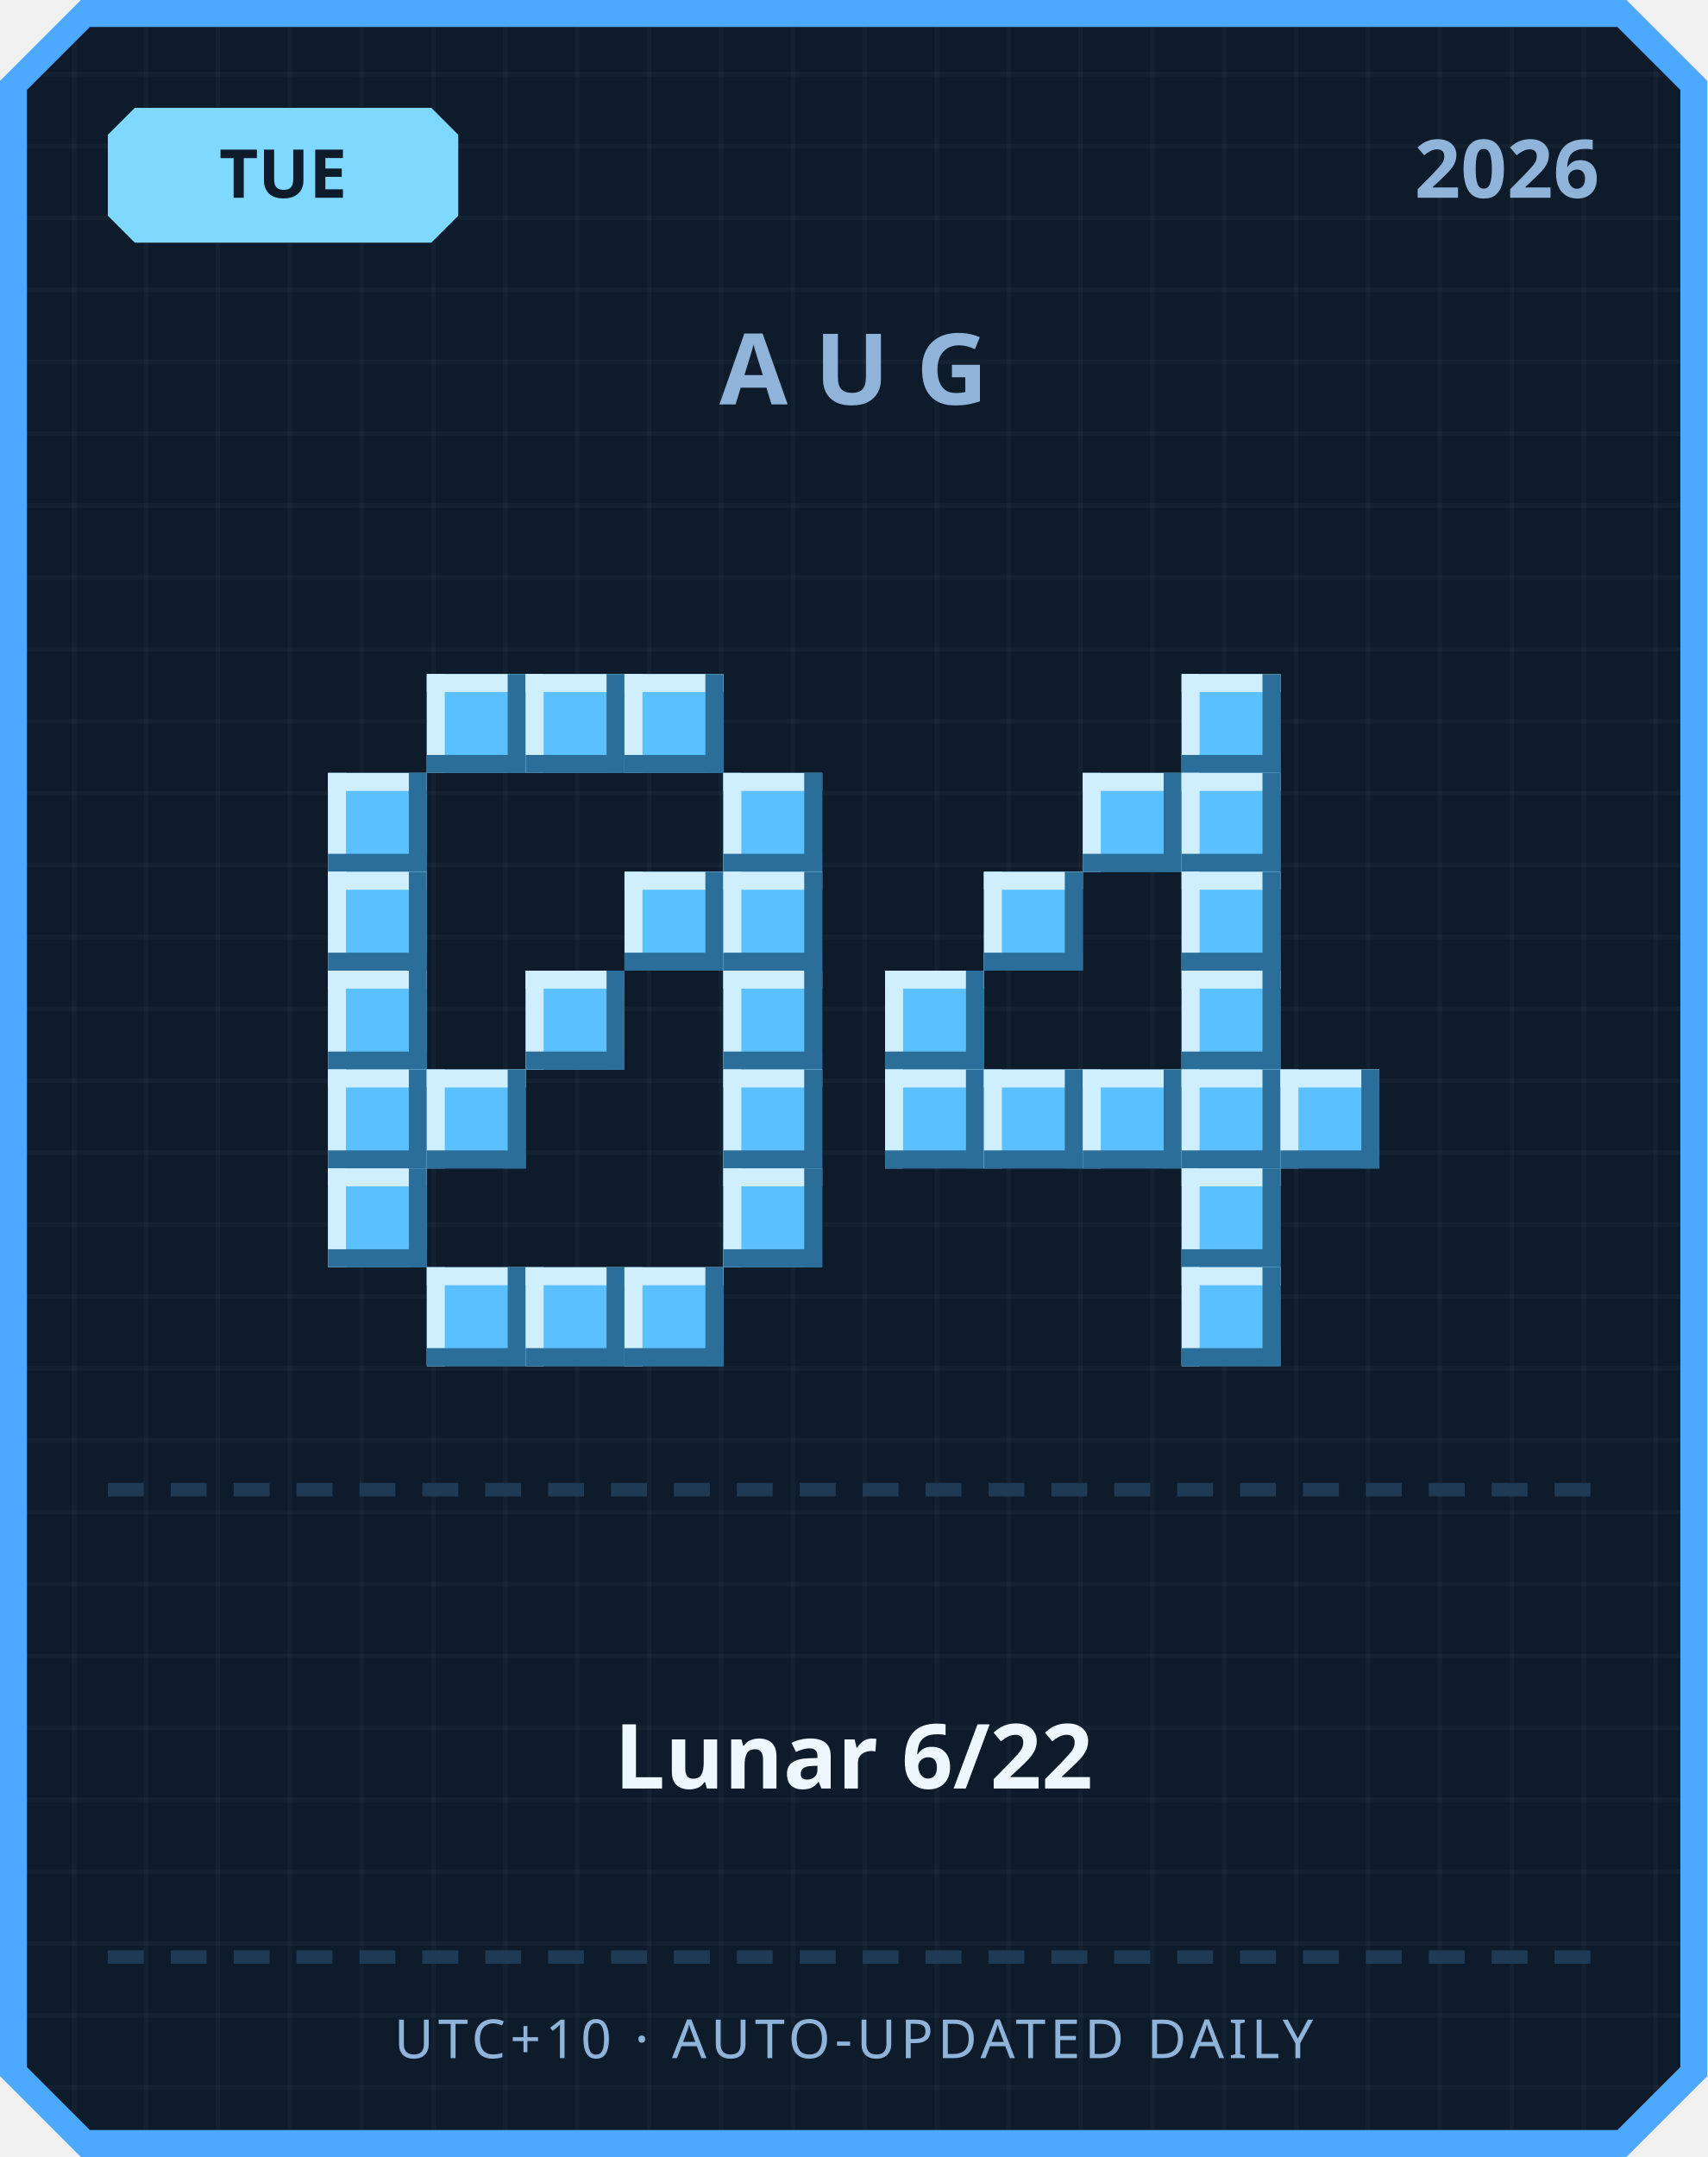
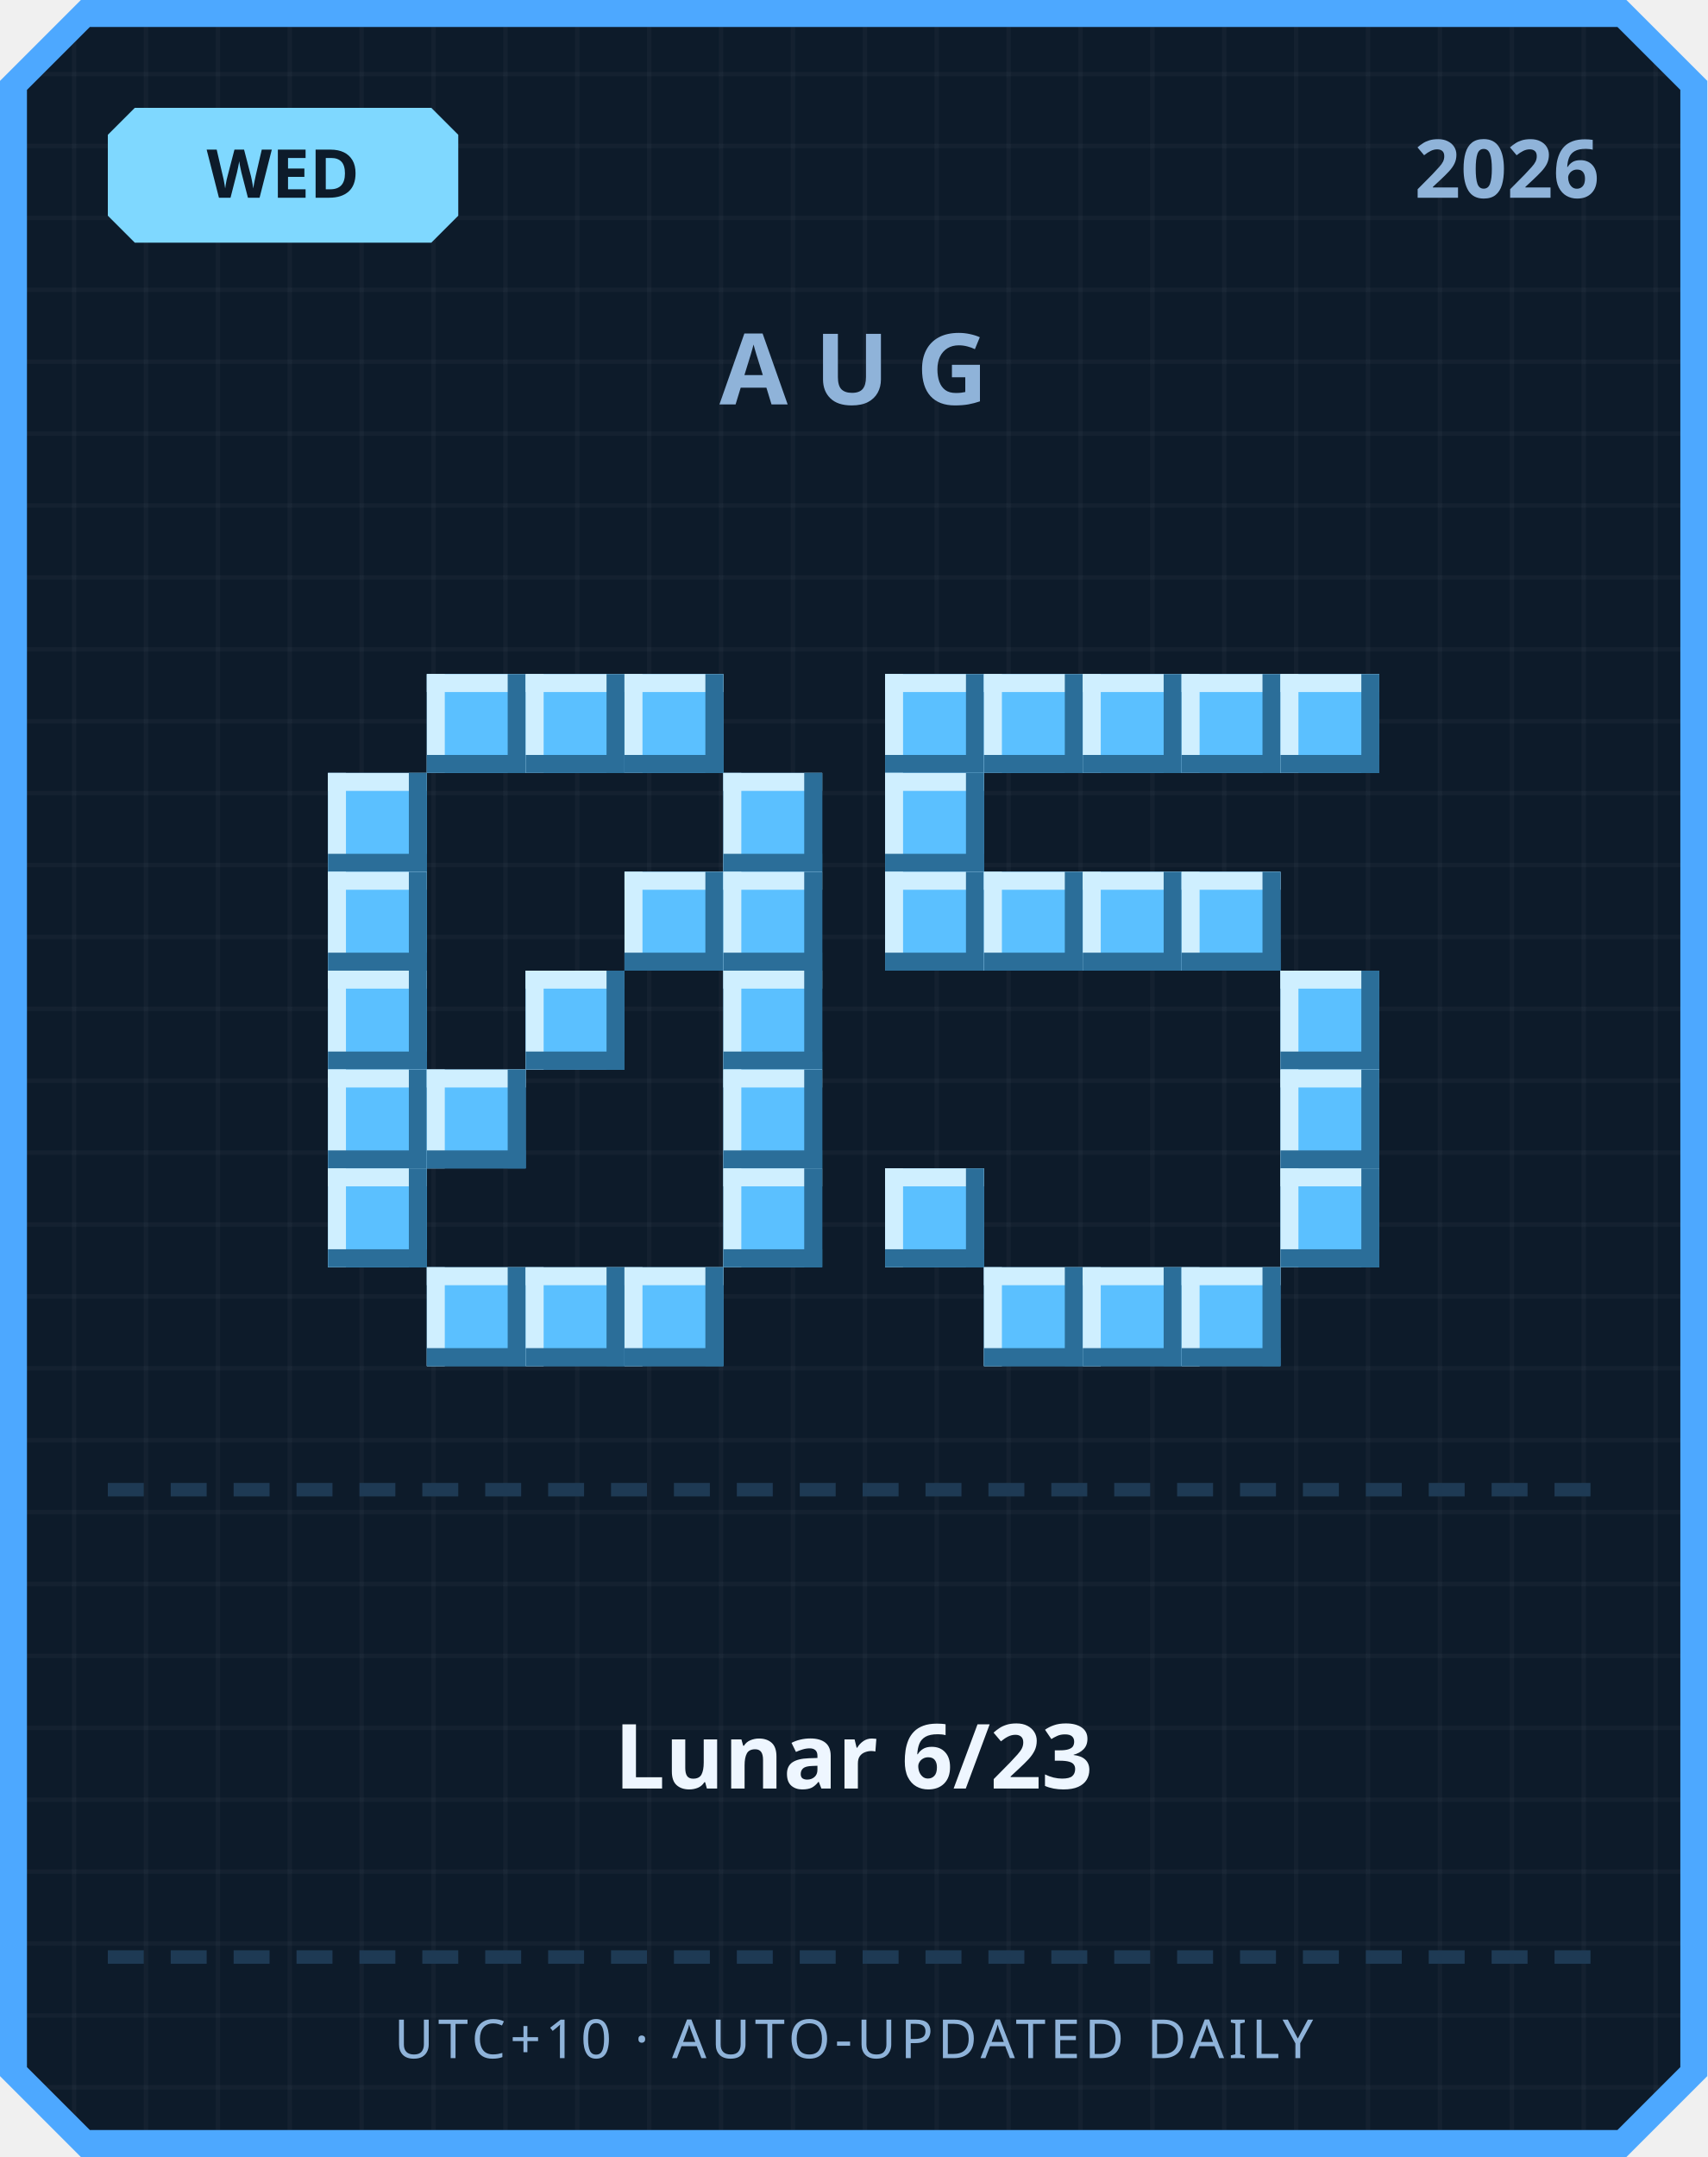
<svg xmlns="http://www.w3.org/2000/svg" width="380" height="480" viewBox="0 0 380 480">
  <defs>
    <pattern id="grid" width="16" height="16" patternUnits="userSpaceOnUse">
      <rect width="16" height="16" fill="#0d1b2a" />
      <rect width="1" height="16" fill="#ffffff" opacity="0.03" />
      <rect width="16" height="1" fill="#ffffff" opacity="0.03" />
    </pattern>
  </defs>
  <path d="M 18,0 L 362,0 L 380,18 L 380,462 L 362,480 L 18,480 L 0,462 L 0,18 Z" fill="#4da8ff" />
  <path d="M 20,6 L 360,6 L 374,20 L 374,460 L 360,474 L 20,474 L 6,460 L 6,20 Z" fill="url(#grid)" />
  <path d="M 30,24 L 96,24 L 102,30 L 102,48 L 96,54 L 30,54 L 24,48 L 24,30 Z" fill="#7fd8ff" />
-   <text x="63" y="44" text-anchor="middle" font-family="'Segoe UI', sans-serif" font-size="15" font-weight="700" fill="#0d1b2a">TUE</text>
+   <text x="63" y="44" text-anchor="middle" font-family="'Segoe UI', sans-serif" font-size="15" font-weight="700" fill="#0d1b2a">WED</text>
  <text x="356" y="44" text-anchor="end" font-family="'Segoe UI', sans-serif" font-size="18" font-weight="700" fill="#8fb3d9">2026</text>
  <text x="190" y="90" text-anchor="middle" font-family="'Segoe UI', sans-serif" font-size="22" font-weight="700" letter-spacing="6" fill="#8fb3d9">AUG</text>
  <rect x="95" y="150" width="22" height="22" fill="#5bc0ff" />
  <rect x="95" y="150" width="22" height="4" fill="#cfefff" />
  <rect x="95" y="150" width="4" height="22" fill="#cfefff" />
  <rect x="95" y="168" width="22" height="4" fill="#2b6e99" />
  <rect x="113" y="150" width="4" height="22" fill="#2b6e99" />
  <rect x="117" y="150" width="22" height="22" fill="#5bc0ff" />
  <rect x="117" y="150" width="22" height="4" fill="#cfefff" />
  <rect x="117" y="150" width="4" height="22" fill="#cfefff" />
  <rect x="117" y="168" width="22" height="4" fill="#2b6e99" />
  <rect x="135" y="150" width="4" height="22" fill="#2b6e99" />
  <rect x="139" y="150" width="22" height="22" fill="#5bc0ff" />
  <rect x="139" y="150" width="22" height="4" fill="#cfefff" />
  <rect x="139" y="150" width="4" height="22" fill="#cfefff" />
  <rect x="139" y="168" width="22" height="4" fill="#2b6e99" />
  <rect x="157" y="150" width="4" height="22" fill="#2b6e99" />
  <rect x="73" y="172" width="22" height="22" fill="#5bc0ff" />
  <rect x="73" y="172" width="22" height="4" fill="#cfefff" />
  <rect x="73" y="172" width="4" height="22" fill="#cfefff" />
  <rect x="73" y="190" width="22" height="4" fill="#2b6e99" />
  <rect x="91" y="172" width="4" height="22" fill="#2b6e99" />
  <rect x="161" y="172" width="22" height="22" fill="#5bc0ff" />
  <rect x="161" y="172" width="22" height="4" fill="#cfefff" />
  <rect x="161" y="172" width="4" height="22" fill="#cfefff" />
  <rect x="161" y="190" width="22" height="4" fill="#2b6e99" />
  <rect x="179" y="172" width="4" height="22" fill="#2b6e99" />
  <rect x="73" y="194" width="22" height="22" fill="#5bc0ff" />
  <rect x="73" y="194" width="22" height="4" fill="#cfefff" />
  <rect x="73" y="194" width="4" height="22" fill="#cfefff" />
  <rect x="73" y="212" width="22" height="4" fill="#2b6e99" />
  <rect x="91" y="194" width="4" height="22" fill="#2b6e99" />
  <rect x="139" y="194" width="22" height="22" fill="#5bc0ff" />
  <rect x="139" y="194" width="22" height="4" fill="#cfefff" />
  <rect x="139" y="194" width="4" height="22" fill="#cfefff" />
  <rect x="139" y="212" width="22" height="4" fill="#2b6e99" />
  <rect x="157" y="194" width="4" height="22" fill="#2b6e99" />
  <rect x="161" y="194" width="22" height="22" fill="#5bc0ff" />
  <rect x="161" y="194" width="22" height="4" fill="#cfefff" />
  <rect x="161" y="194" width="4" height="22" fill="#cfefff" />
  <rect x="161" y="212" width="22" height="4" fill="#2b6e99" />
  <rect x="179" y="194" width="4" height="22" fill="#2b6e99" />
  <rect x="73" y="216" width="22" height="22" fill="#5bc0ff" />
  <rect x="73" y="216" width="22" height="4" fill="#cfefff" />
  <rect x="73" y="216" width="4" height="22" fill="#cfefff" />
  <rect x="73" y="234" width="22" height="4" fill="#2b6e99" />
  <rect x="91" y="216" width="4" height="22" fill="#2b6e99" />
  <rect x="117" y="216" width="22" height="22" fill="#5bc0ff" />
  <rect x="117" y="216" width="22" height="4" fill="#cfefff" />
  <rect x="117" y="216" width="4" height="22" fill="#cfefff" />
  <rect x="117" y="234" width="22" height="4" fill="#2b6e99" />
  <rect x="135" y="216" width="4" height="22" fill="#2b6e99" />
  <rect x="161" y="216" width="22" height="22" fill="#5bc0ff" />
  <rect x="161" y="216" width="22" height="4" fill="#cfefff" />
  <rect x="161" y="216" width="4" height="22" fill="#cfefff" />
  <rect x="161" y="234" width="22" height="4" fill="#2b6e99" />
  <rect x="179" y="216" width="4" height="22" fill="#2b6e99" />
  <rect x="73" y="238" width="22" height="22" fill="#5bc0ff" />
  <rect x="73" y="238" width="22" height="4" fill="#cfefff" />
  <rect x="73" y="238" width="4" height="22" fill="#cfefff" />
  <rect x="73" y="256" width="22" height="4" fill="#2b6e99" />
  <rect x="91" y="238" width="4" height="22" fill="#2b6e99" />
  <rect x="95" y="238" width="22" height="22" fill="#5bc0ff" />
  <rect x="95" y="238" width="22" height="4" fill="#cfefff" />
  <rect x="95" y="238" width="4" height="22" fill="#cfefff" />
  <rect x="95" y="256" width="22" height="4" fill="#2b6e99" />
  <rect x="113" y="238" width="4" height="22" fill="#2b6e99" />
  <rect x="161" y="238" width="22" height="22" fill="#5bc0ff" />
  <rect x="161" y="238" width="22" height="4" fill="#cfefff" />
  <rect x="161" y="238" width="4" height="22" fill="#cfefff" />
  <rect x="161" y="256" width="22" height="4" fill="#2b6e99" />
  <rect x="179" y="238" width="4" height="22" fill="#2b6e99" />
  <rect x="73" y="260" width="22" height="22" fill="#5bc0ff" />
  <rect x="73" y="260" width="22" height="4" fill="#cfefff" />
  <rect x="73" y="260" width="4" height="22" fill="#cfefff" />
  <rect x="73" y="278" width="22" height="4" fill="#2b6e99" />
  <rect x="91" y="260" width="4" height="22" fill="#2b6e99" />
  <rect x="161" y="260" width="22" height="22" fill="#5bc0ff" />
  <rect x="161" y="260" width="22" height="4" fill="#cfefff" />
  <rect x="161" y="260" width="4" height="22" fill="#cfefff" />
  <rect x="161" y="278" width="22" height="4" fill="#2b6e99" />
  <rect x="179" y="260" width="4" height="22" fill="#2b6e99" />
  <rect x="95" y="282" width="22" height="22" fill="#5bc0ff" />
  <rect x="95" y="282" width="22" height="4" fill="#cfefff" />
  <rect x="95" y="282" width="4" height="22" fill="#cfefff" />
  <rect x="95" y="300" width="22" height="4" fill="#2b6e99" />
  <rect x="113" y="282" width="4" height="22" fill="#2b6e99" />
  <rect x="117" y="282" width="22" height="22" fill="#5bc0ff" />
  <rect x="117" y="282" width="22" height="4" fill="#cfefff" />
  <rect x="117" y="282" width="4" height="22" fill="#cfefff" />
  <rect x="117" y="300" width="22" height="4" fill="#2b6e99" />
  <rect x="135" y="282" width="4" height="22" fill="#2b6e99" />
  <rect x="139" y="282" width="22" height="22" fill="#5bc0ff" />
  <rect x="139" y="282" width="22" height="4" fill="#cfefff" />
  <rect x="139" y="282" width="4" height="22" fill="#cfefff" />
  <rect x="139" y="300" width="22" height="4" fill="#2b6e99" />
  <rect x="157" y="282" width="4" height="22" fill="#2b6e99" />
+   <rect x="197" y="150" width="22" height="22" fill="#5bc0ff" />
+   <rect x="197" y="150" width="22" height="4" fill="#cfefff" />
+   <rect x="197" y="150" width="4" height="22" fill="#cfefff" />
+   <rect x="197" y="168" width="22" height="4" fill="#2b6e99" />
+   <rect x="215" y="150" width="4" height="22" fill="#2b6e99" />
+   <rect x="219" y="150" width="22" height="22" fill="#5bc0ff" />
+   <rect x="219" y="150" width="22" height="4" fill="#cfefff" />
+   <rect x="219" y="150" width="4" height="22" fill="#cfefff" />
+   <rect x="219" y="168" width="22" height="4" fill="#2b6e99" />
+   <rect x="237" y="150" width="4" height="22" fill="#2b6e99" />
+   <rect x="241" y="150" width="22" height="22" fill="#5bc0ff" />
+   <rect x="241" y="150" width="22" height="4" fill="#cfefff" />
+   <rect x="241" y="150" width="4" height="22" fill="#cfefff" />
+   <rect x="241" y="168" width="22" height="4" fill="#2b6e99" />
+   <rect x="259" y="150" width="4" height="22" fill="#2b6e99" />
  <rect x="263" y="150" width="22" height="22" fill="#5bc0ff" />
  <rect x="263" y="150" width="22" height="4" fill="#cfefff" />
  <rect x="263" y="150" width="4" height="22" fill="#cfefff" />
  <rect x="263" y="168" width="22" height="4" fill="#2b6e99" />
  <rect x="281" y="150" width="4" height="22" fill="#2b6e99" />
-   <rect x="241" y="172" width="22" height="22" fill="#5bc0ff" />
-   <rect x="241" y="172" width="22" height="4" fill="#cfefff" />
-   <rect x="241" y="172" width="4" height="22" fill="#cfefff" />
-   <rect x="241" y="190" width="22" height="4" fill="#2b6e99" />
-   <rect x="259" y="172" width="4" height="22" fill="#2b6e99" />
-   <rect x="263" y="172" width="22" height="22" fill="#5bc0ff" />
-   <rect x="263" y="172" width="22" height="4" fill="#cfefff" />
-   <rect x="263" y="172" width="4" height="22" fill="#cfefff" />
-   <rect x="263" y="190" width="22" height="4" fill="#2b6e99" />
-   <rect x="281" y="172" width="4" height="22" fill="#2b6e99" />
+   <rect x="285" y="150" width="22" height="22" fill="#5bc0ff" />
+   <rect x="285" y="150" width="22" height="4" fill="#cfefff" />
+   <rect x="285" y="150" width="4" height="22" fill="#cfefff" />
+   <rect x="285" y="168" width="22" height="4" fill="#2b6e99" />
+   <rect x="303" y="150" width="4" height="22" fill="#2b6e99" />
+   <rect x="197" y="172" width="22" height="22" fill="#5bc0ff" />
+   <rect x="197" y="172" width="22" height="4" fill="#cfefff" />
+   <rect x="197" y="172" width="4" height="22" fill="#cfefff" />
+   <rect x="197" y="190" width="22" height="4" fill="#2b6e99" />
+   <rect x="215" y="172" width="4" height="22" fill="#2b6e99" />
+   <rect x="197" y="194" width="22" height="22" fill="#5bc0ff" />
+   <rect x="197" y="194" width="22" height="4" fill="#cfefff" />
+   <rect x="197" y="194" width="4" height="22" fill="#cfefff" />
+   <rect x="197" y="212" width="22" height="4" fill="#2b6e99" />
+   <rect x="215" y="194" width="4" height="22" fill="#2b6e99" />
  <rect x="219" y="194" width="22" height="22" fill="#5bc0ff" />
  <rect x="219" y="194" width="22" height="4" fill="#cfefff" />
  <rect x="219" y="194" width="4" height="22" fill="#cfefff" />
  <rect x="219" y="212" width="22" height="4" fill="#2b6e99" />
  <rect x="237" y="194" width="4" height="22" fill="#2b6e99" />
+   <rect x="241" y="194" width="22" height="22" fill="#5bc0ff" />
+   <rect x="241" y="194" width="22" height="4" fill="#cfefff" />
+   <rect x="241" y="194" width="4" height="22" fill="#cfefff" />
+   <rect x="241" y="212" width="22" height="4" fill="#2b6e99" />
+   <rect x="259" y="194" width="4" height="22" fill="#2b6e99" />
  <rect x="263" y="194" width="22" height="22" fill="#5bc0ff" />
  <rect x="263" y="194" width="22" height="4" fill="#cfefff" />
  <rect x="263" y="194" width="4" height="22" fill="#cfefff" />
  <rect x="263" y="212" width="22" height="4" fill="#2b6e99" />
  <rect x="281" y="194" width="4" height="22" fill="#2b6e99" />
-   <rect x="197" y="216" width="22" height="22" fill="#5bc0ff" />
-   <rect x="197" y="216" width="22" height="4" fill="#cfefff" />
-   <rect x="197" y="216" width="4" height="22" fill="#cfefff" />
-   <rect x="197" y="234" width="22" height="4" fill="#2b6e99" />
-   <rect x="215" y="216" width="4" height="22" fill="#2b6e99" />
-   <rect x="263" y="216" width="22" height="22" fill="#5bc0ff" />
-   <rect x="263" y="216" width="22" height="4" fill="#cfefff" />
-   <rect x="263" y="216" width="4" height="22" fill="#cfefff" />
-   <rect x="263" y="234" width="22" height="4" fill="#2b6e99" />
-   <rect x="281" y="216" width="4" height="22" fill="#2b6e99" />
-   <rect x="197" y="238" width="22" height="22" fill="#5bc0ff" />
-   <rect x="197" y="238" width="22" height="4" fill="#cfefff" />
-   <rect x="197" y="238" width="4" height="22" fill="#cfefff" />
-   <rect x="197" y="256" width="22" height="4" fill="#2b6e99" />
-   <rect x="215" y="238" width="4" height="22" fill="#2b6e99" />
-   <rect x="219" y="238" width="22" height="22" fill="#5bc0ff" />
-   <rect x="219" y="238" width="22" height="4" fill="#cfefff" />
-   <rect x="219" y="238" width="4" height="22" fill="#cfefff" />
-   <rect x="219" y="256" width="22" height="4" fill="#2b6e99" />
-   <rect x="237" y="238" width="4" height="22" fill="#2b6e99" />
-   <rect x="241" y="238" width="22" height="22" fill="#5bc0ff" />
-   <rect x="241" y="238" width="22" height="4" fill="#cfefff" />
-   <rect x="241" y="238" width="4" height="22" fill="#cfefff" />
-   <rect x="241" y="256" width="22" height="4" fill="#2b6e99" />
-   <rect x="259" y="238" width="4" height="22" fill="#2b6e99" />
-   <rect x="263" y="238" width="22" height="22" fill="#5bc0ff" />
-   <rect x="263" y="238" width="22" height="4" fill="#cfefff" />
-   <rect x="263" y="238" width="4" height="22" fill="#cfefff" />
-   <rect x="263" y="256" width="22" height="4" fill="#2b6e99" />
-   <rect x="281" y="238" width="4" height="22" fill="#2b6e99" />
+   <rect x="285" y="216" width="22" height="22" fill="#5bc0ff" />
+   <rect x="285" y="216" width="22" height="4" fill="#cfefff" />
+   <rect x="285" y="216" width="4" height="22" fill="#cfefff" />
+   <rect x="285" y="234" width="22" height="4" fill="#2b6e99" />
+   <rect x="303" y="216" width="4" height="22" fill="#2b6e99" />
  <rect x="285" y="238" width="22" height="22" fill="#5bc0ff" />
  <rect x="285" y="238" width="22" height="4" fill="#cfefff" />
  <rect x="285" y="238" width="4" height="22" fill="#cfefff" />
  <rect x="285" y="256" width="22" height="4" fill="#2b6e99" />
  <rect x="303" y="238" width="4" height="22" fill="#2b6e99" />
-   <rect x="263" y="260" width="22" height="22" fill="#5bc0ff" />
-   <rect x="263" y="260" width="22" height="4" fill="#cfefff" />
-   <rect x="263" y="260" width="4" height="22" fill="#cfefff" />
-   <rect x="263" y="278" width="22" height="4" fill="#2b6e99" />
-   <rect x="281" y="260" width="4" height="22" fill="#2b6e99" />
+   <rect x="197" y="260" width="22" height="22" fill="#5bc0ff" />
+   <rect x="197" y="260" width="22" height="4" fill="#cfefff" />
+   <rect x="197" y="260" width="4" height="22" fill="#cfefff" />
+   <rect x="197" y="278" width="22" height="4" fill="#2b6e99" />
+   <rect x="215" y="260" width="4" height="22" fill="#2b6e99" />
+   <rect x="285" y="260" width="22" height="22" fill="#5bc0ff" />
+   <rect x="285" y="260" width="22" height="4" fill="#cfefff" />
+   <rect x="285" y="260" width="4" height="22" fill="#cfefff" />
+   <rect x="285" y="278" width="22" height="4" fill="#2b6e99" />
+   <rect x="303" y="260" width="4" height="22" fill="#2b6e99" />
+   <rect x="219" y="282" width="22" height="22" fill="#5bc0ff" />
+   <rect x="219" y="282" width="22" height="4" fill="#cfefff" />
+   <rect x="219" y="282" width="4" height="22" fill="#cfefff" />
+   <rect x="219" y="300" width="22" height="4" fill="#2b6e99" />
+   <rect x="237" y="282" width="4" height="22" fill="#2b6e99" />
+   <rect x="241" y="282" width="22" height="22" fill="#5bc0ff" />
+   <rect x="241" y="282" width="22" height="4" fill="#cfefff" />
+   <rect x="241" y="282" width="4" height="22" fill="#cfefff" />
+   <rect x="241" y="300" width="22" height="4" fill="#2b6e99" />
+   <rect x="259" y="282" width="4" height="22" fill="#2b6e99" />
  <rect x="263" y="282" width="22" height="22" fill="#5bc0ff" />
  <rect x="263" y="282" width="22" height="4" fill="#cfefff" />
  <rect x="263" y="282" width="4" height="22" fill="#cfefff" />
  <rect x="263" y="300" width="22" height="4" fill="#2b6e99" />
  <rect x="281" y="282" width="4" height="22" fill="#2b6e99" />
  <rect x="24" y="330" width="8" height="3" fill="#1e3a54" />
  <rect x="38" y="330" width="8" height="3" fill="#1e3a54" />
  <rect x="52" y="330" width="8" height="3" fill="#1e3a54" />
  <rect x="66" y="330" width="8" height="3" fill="#1e3a54" />
  <rect x="80" y="330" width="8" height="3" fill="#1e3a54" />
  <rect x="94" y="330" width="8" height="3" fill="#1e3a54" />
  <rect x="108" y="330" width="8" height="3" fill="#1e3a54" />
  <rect x="122" y="330" width="8" height="3" fill="#1e3a54" />
  <rect x="136" y="330" width="8" height="3" fill="#1e3a54" />
  <rect x="150" y="330" width="8" height="3" fill="#1e3a54" />
  <rect x="164" y="330" width="8" height="3" fill="#1e3a54" />
  <rect x="178" y="330" width="8" height="3" fill="#1e3a54" />
  <rect x="192" y="330" width="8" height="3" fill="#1e3a54" />
  <rect x="206" y="330" width="8" height="3" fill="#1e3a54" />
  <rect x="220" y="330" width="8" height="3" fill="#1e3a54" />
  <rect x="234" y="330" width="8" height="3" fill="#1e3a54" />
  <rect x="248" y="330" width="8" height="3" fill="#1e3a54" />
  <rect x="262" y="330" width="8" height="3" fill="#1e3a54" />
  <rect x="276" y="330" width="8" height="3" fill="#1e3a54" />
  <rect x="290" y="330" width="8" height="3" fill="#1e3a54" />
  <rect x="304" y="330" width="8" height="3" fill="#1e3a54" />
  <rect x="318" y="330" width="8" height="3" fill="#1e3a54" />
  <rect x="332" y="330" width="8" height="3" fill="#1e3a54" />
  <rect x="346" y="330" width="8" height="3" fill="#1e3a54" />
-   <text x="190" y="398" text-anchor="middle" font-family="'Segoe UI', 'Microsoft JhengHei', sans-serif" font-size="20" font-weight="700" fill="#eef6ff">Lunar 6/22</text>
+   <text x="190" y="398" text-anchor="middle" font-family="'Segoe UI', 'Microsoft JhengHei', sans-serif" font-size="20" font-weight="700" fill="#eef6ff">Lunar 6/23</text>
  <rect x="24" y="434" width="8" height="3" fill="#1e3a54" />
  <rect x="38" y="434" width="8" height="3" fill="#1e3a54" />
  <rect x="52" y="434" width="8" height="3" fill="#1e3a54" />
  <rect x="66" y="434" width="8" height="3" fill="#1e3a54" />
  <rect x="80" y="434" width="8" height="3" fill="#1e3a54" />
  <rect x="94" y="434" width="8" height="3" fill="#1e3a54" />
  <rect x="108" y="434" width="8" height="3" fill="#1e3a54" />
  <rect x="122" y="434" width="8" height="3" fill="#1e3a54" />
  <rect x="136" y="434" width="8" height="3" fill="#1e3a54" />
  <rect x="150" y="434" width="8" height="3" fill="#1e3a54" />
  <rect x="164" y="434" width="8" height="3" fill="#1e3a54" />
  <rect x="178" y="434" width="8" height="3" fill="#1e3a54" />
  <rect x="192" y="434" width="8" height="3" fill="#1e3a54" />
  <rect x="206" y="434" width="8" height="3" fill="#1e3a54" />
  <rect x="220" y="434" width="8" height="3" fill="#1e3a54" />
  <rect x="234" y="434" width="8" height="3" fill="#1e3a54" />
  <rect x="248" y="434" width="8" height="3" fill="#1e3a54" />
  <rect x="262" y="434" width="8" height="3" fill="#1e3a54" />
  <rect x="276" y="434" width="8" height="3" fill="#1e3a54" />
  <rect x="290" y="434" width="8" height="3" fill="#1e3a54" />
  <rect x="304" y="434" width="8" height="3" fill="#1e3a54" />
  <rect x="318" y="434" width="8" height="3" fill="#1e3a54" />
  <rect x="332" y="434" width="8" height="3" fill="#1e3a54" />
  <rect x="346" y="434" width="8" height="3" fill="#1e3a54" />
  <text x="190" y="458" text-anchor="middle" font-family="'Segoe UI', sans-serif" font-size="12" letter-spacing="1" fill="#8fb3d9">UTC+10 · AUTO-UPDATED DAILY</text>
</svg>
